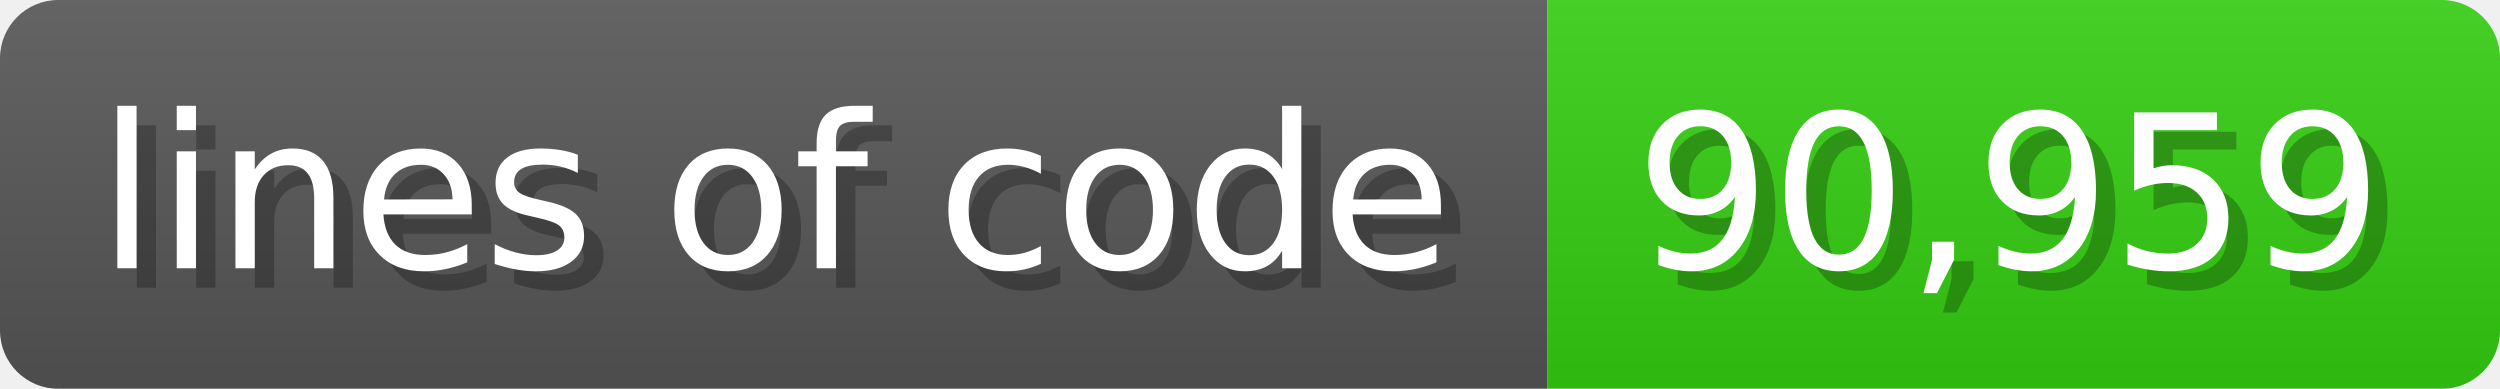
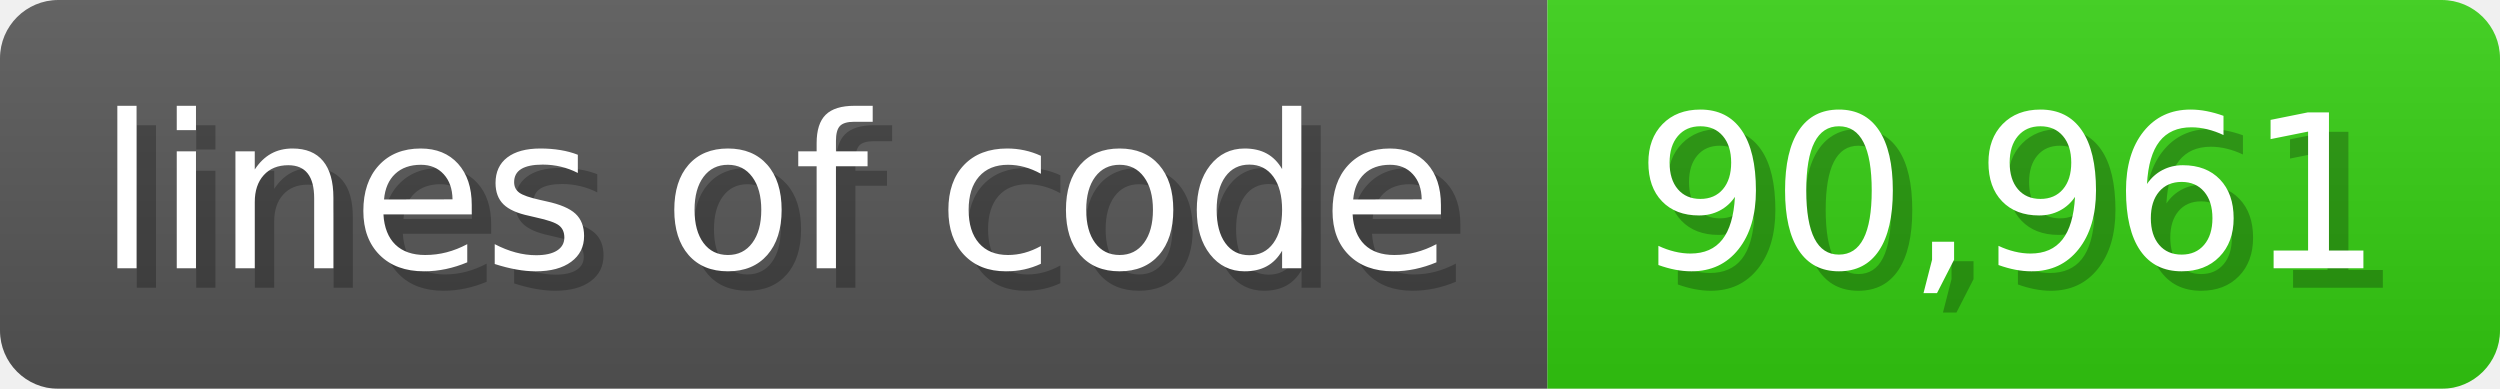
<svg xmlns="http://www.w3.org/2000/svg" width="128.6" height="20" viewBox="0 0 1286 200">
  <linearGradient id="a" x2="0" y2="100%">
    <stop offset="0" stop-opacity=".1" stop-color="#EEE" />
    <stop offset="1" stop-opacity=".1" />
  </linearGradient>
  <mask id="m">
    <rect width="1286" height="200" rx="30" fill="#FFF" />
  </mask>
  <g mask="url(#m)">
    <rect width="796" height="200" fill="#555" />
    <rect width="490" height="200" fill="#3C1" x="796" />
    <rect width="1286" height="200" fill="url(#a)" />
  </g>
  <g fill="#fff" text-anchor="start" font-family="Verdana,DejaVu Sans,sans-serif" font-size="110">
    <text x="60" y="148" textLength="696" fill="#000" opacity="0.25">lines of code</text>
    <text x="50" y="138" textLength="696">lines of code</text>
-     <text x="851" y="148" textLength="390" fill="#000" opacity="0.25">90,959</text>
-     <text x="841" y="138" textLength="390">90,959</text>
+     <text x="851" y="148" textLength="390" fill="#000" opacity="0.25">90,961</text>
+     <text x="841" y="138" textLength="390">90,961</text>
  </g>
</svg>
